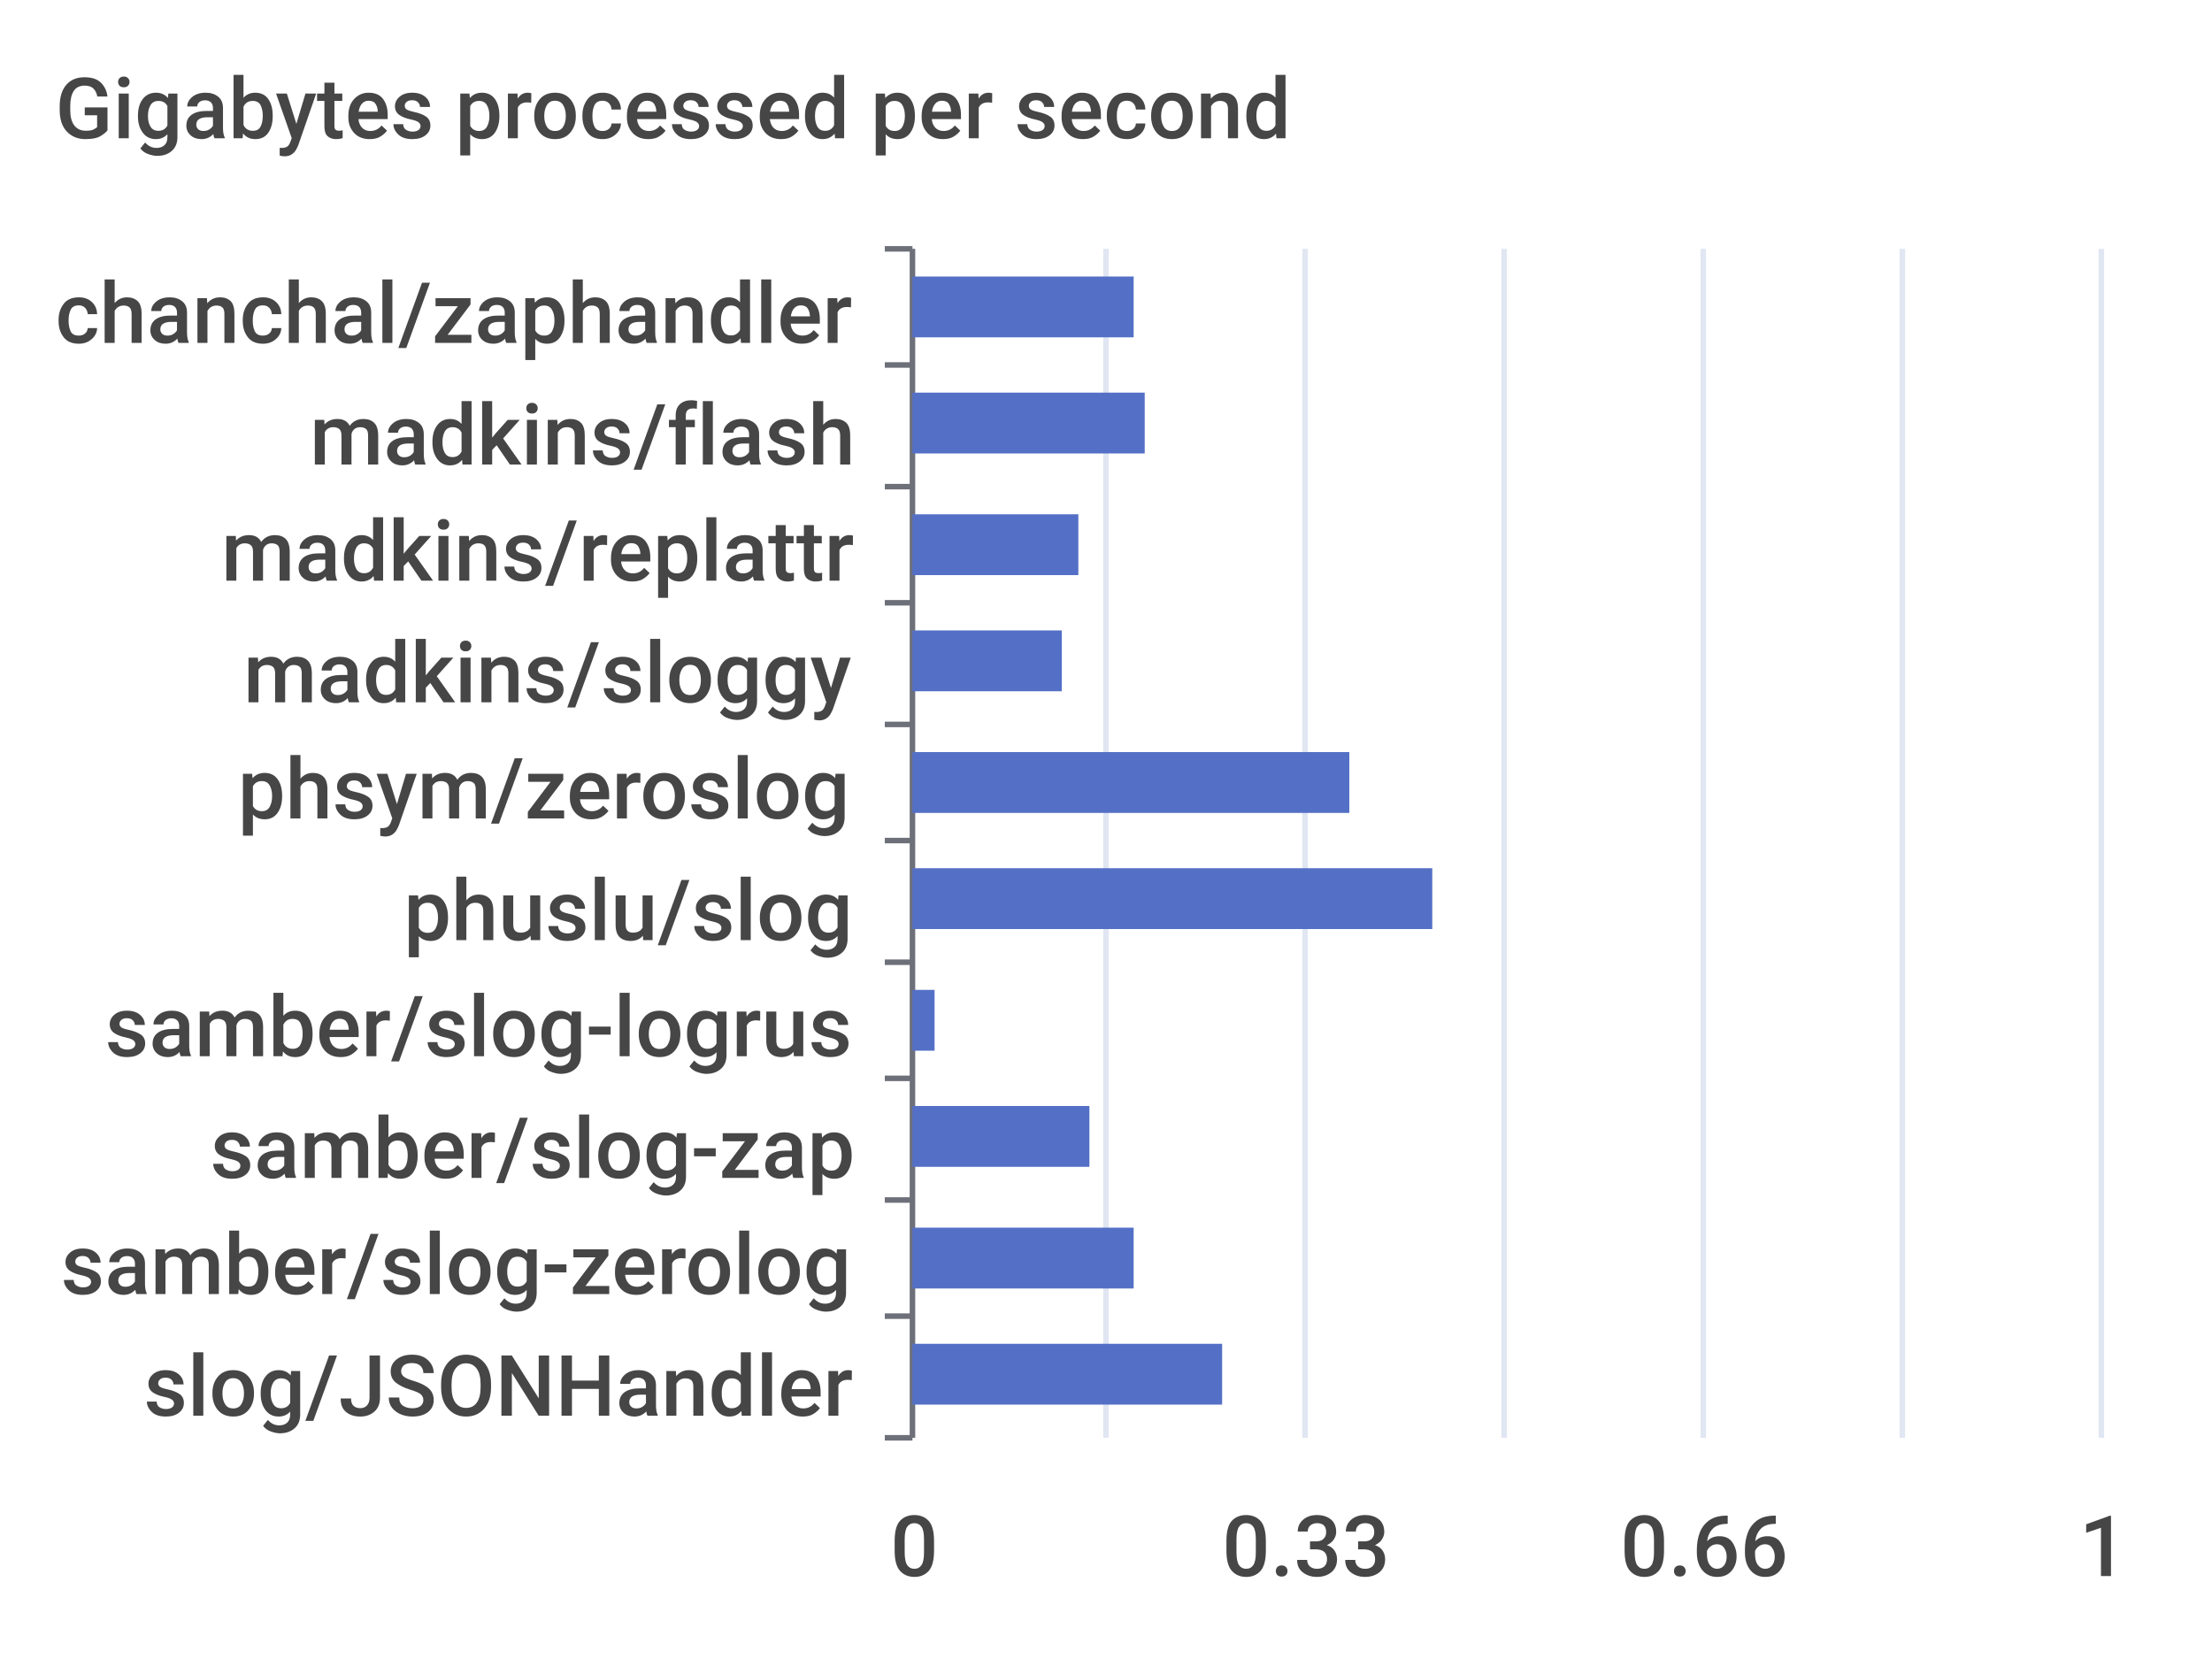
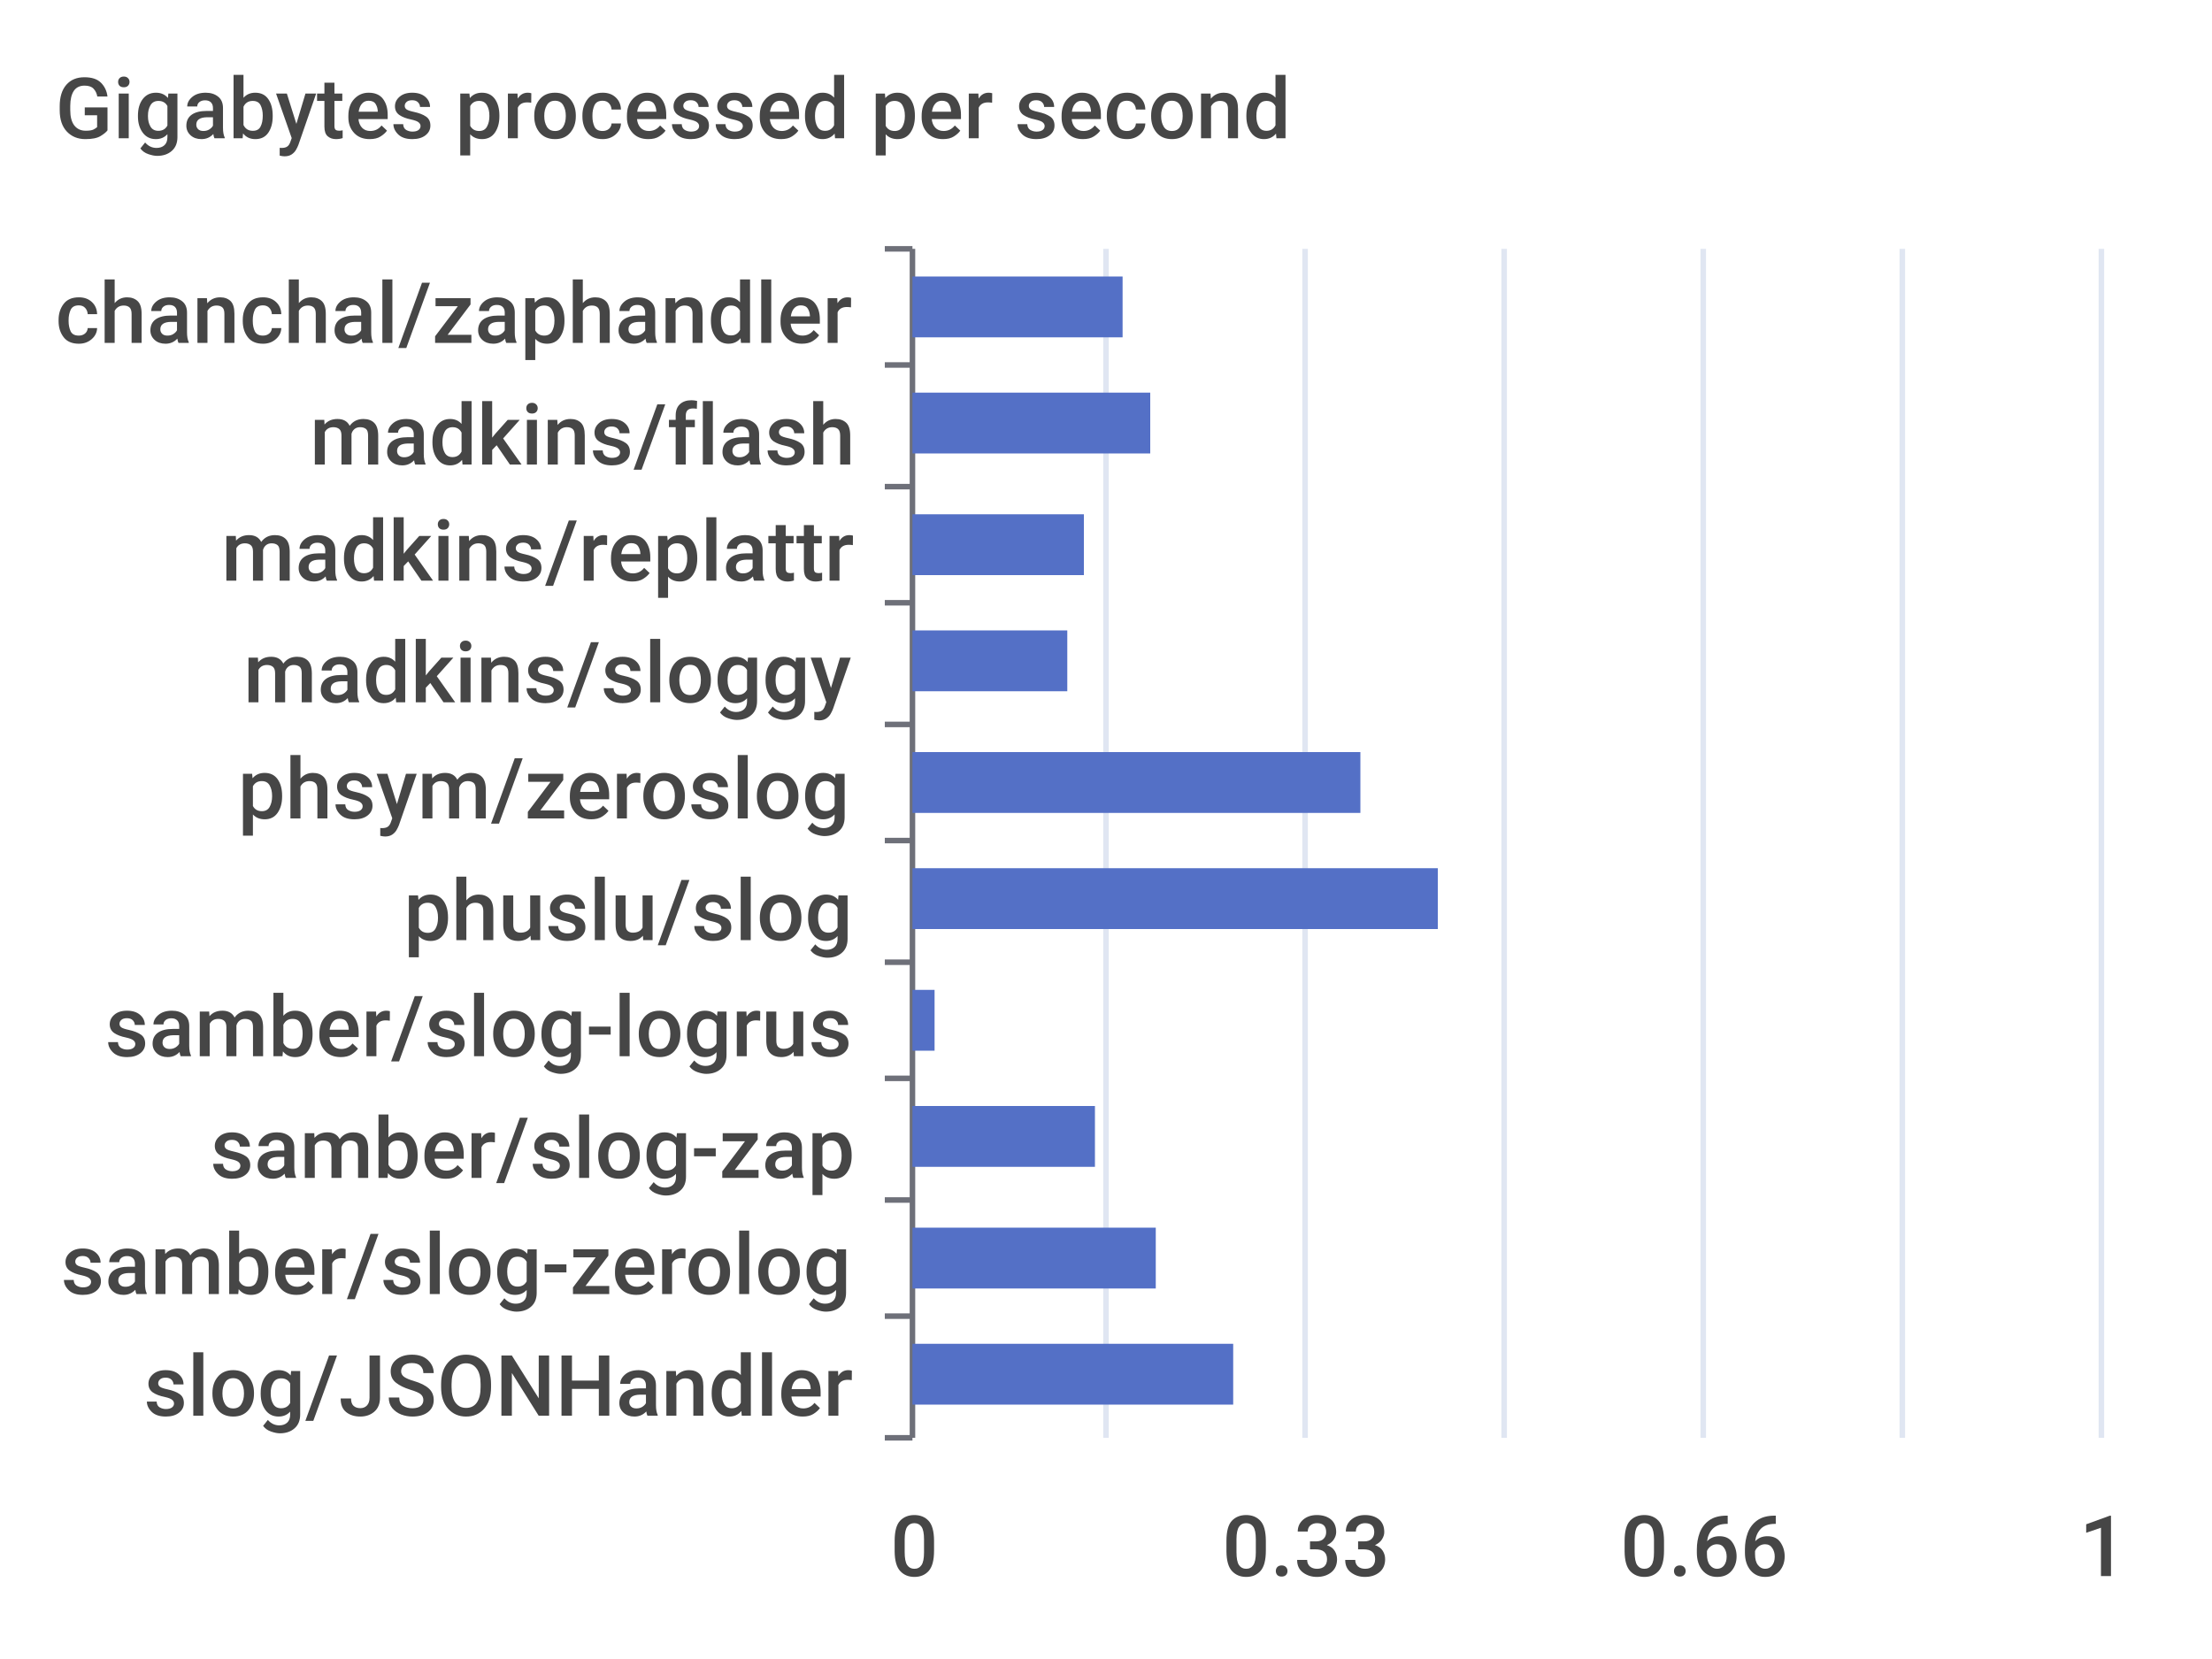
<svg xmlns="http://www.w3.org/2000/svg" width="400" height="300">\n<path d="M 0 0 L 400 0 L 400 300 L 0 300 L 0 0" style="stroke-width:0;stroke:none;fill:rgba(255,255,255,1.0)" />
  <text x="10" y="25" style="stroke-width:0;stroke:none;fill:rgba(70,70,70,1.0);font-size:15.3px;font-family:'Roboto Medium',sans-serif">Gigabytes processed per second</text>
  <path d="M 160 45 L 165 45" style="stroke-width:1;stroke:rgba(110,112,121,1.0);fill:none" />
  <path d="M 160 66 L 165 66" style="stroke-width:1;stroke:rgba(110,112,121,1.0);fill:none" />
  <path d="M 160 88 L 165 88" style="stroke-width:1;stroke:rgba(110,112,121,1.0);fill:none" />
  <path d="M 160 109 L 165 109" style="stroke-width:1;stroke:rgba(110,112,121,1.0);fill:none" />
  <path d="M 160 131 L 165 131" style="stroke-width:1;stroke:rgba(110,112,121,1.0);fill:none" />
  <path d="M 160 152 L 165 152" style="stroke-width:1;stroke:rgba(110,112,121,1.0);fill:none" />
  <path d="M 160 174 L 165 174" style="stroke-width:1;stroke:rgba(110,112,121,1.0);fill:none" />
  <path d="M 160 195 L 165 195" style="stroke-width:1;stroke:rgba(110,112,121,1.0);fill:none" />
  <path d="M 160 217 L 165 217" style="stroke-width:1;stroke:rgba(110,112,121,1.0);fill:none" />
  <path d="M 160 238 L 165 238" style="stroke-width:1;stroke:rgba(110,112,121,1.0);fill:none" />
  <path d="M 160 260 L 165 260" style="stroke-width:1;stroke:rgba(110,112,121,1.0);fill:none" />
  <path d="M 165 45 L 165 260" style="stroke-width:1;stroke:rgba(110,112,121,1.0);fill:none" />
  <text x="10" y="62" style="stroke-width:0;stroke:none;fill:rgba(70,70,70,1.0);font-size:15.3px;font-family:'Roboto Medium',sans-serif">chanchal/zaphandler</text>
  <text x="56" y="84" style="stroke-width:0;stroke:none;fill:rgba(70,70,70,1.0);font-size:15.3px;font-family:'Roboto Medium',sans-serif">madkins/flash</text>
  <text x="40" y="105" style="stroke-width:0;stroke:none;fill:rgba(70,70,70,1.0);font-size:15.3px;font-family:'Roboto Medium',sans-serif">madkins/replattr</text>
  <text x="44" y="127" style="stroke-width:0;stroke:none;fill:rgba(70,70,70,1.0);font-size:15.3px;font-family:'Roboto Medium',sans-serif">madkins/sloggy</text>
  <text x="43" y="148" style="stroke-width:0;stroke:none;fill:rgba(70,70,70,1.0);font-size:15.3px;font-family:'Roboto Medium',sans-serif">phsym/zeroslog</text>
  <text x="73" y="170" style="stroke-width:0;stroke:none;fill:rgba(70,70,70,1.0);font-size:15.3px;font-family:'Roboto Medium',sans-serif">phuslu/slog</text>
  <text x="19" y="191" style="stroke-width:0;stroke:none;fill:rgba(70,70,70,1.0);font-size:15.3px;font-family:'Roboto Medium',sans-serif">samber/slog-logrus</text>
  <text x="38" y="213" style="stroke-width:0;stroke:none;fill:rgba(70,70,70,1.0);font-size:15.3px;font-family:'Roboto Medium',sans-serif">samber/slog-zap</text>
  <text x="11" y="234" style="stroke-width:0;stroke:none;fill:rgba(70,70,70,1.0);font-size:15.3px;font-family:'Roboto Medium',sans-serif">samber/slog-zerolog</text>
  <text x="26" y="256" style="stroke-width:0;stroke:none;fill:rgba(70,70,70,1.0);font-size:15.3px;font-family:'Roboto Medium',sans-serif">slog/JSONHandler</text>
  <text x="161" y="285" style="stroke-width:0;stroke:none;fill:rgba(70,70,70,1.0);font-size:15.3px;font-family:'Roboto Medium',sans-serif">0</text>
  <text x="221" y="285" style="stroke-width:0;stroke:none;fill:rgba(70,70,70,1.0);font-size:15.3px;font-family:'Roboto Medium',sans-serif">0.33</text>
  <text x="293" y="285" style="stroke-width:0;stroke:none;fill:rgba(70,70,70,1.0);font-size:15.3px;font-family:'Roboto Medium',sans-serif">0.66</text>
  <text x="376" y="285" style="stroke-width:0;stroke:none;fill:rgba(70,70,70,1.0);font-size:15.3px;font-family:'Roboto Medium',sans-serif">1</text>
  <path d="M 200 45 L 200 260" style="stroke-width:1;stroke:rgba(224,230,242,1.0);fill:none" />
  <path d="M 236 45 L 236 260" style="stroke-width:1;stroke:rgba(224,230,242,1.0);fill:none" />
  <path d="M 272 45 L 272 260" style="stroke-width:1;stroke:rgba(224,230,242,1.0);fill:none" />
  <path d="M 308 45 L 308 260" style="stroke-width:1;stroke:rgba(224,230,242,1.0);fill:none" />
  <path d="M 344 45 L 344 260" style="stroke-width:1;stroke:rgba(224,230,242,1.0);fill:none" />
  <path d="M 380 45 L 380 260" style="stroke-width:1;stroke:rgba(224,230,242,1.0);fill:none" />
-   <path d="M 165 243 L 221 243 L 221 254 L 165 254 L 165 243" style="stroke-width:0;stroke:none;fill:rgba(84,112,198,1.0)" />
-   <path d="M 165 222 L 205 222 L 205 233 L 165 233 L 165 222" style="stroke-width:0;stroke:none;fill:rgba(84,112,198,1.0)" />
-   <path d="M 165 200 L 197 200 L 197 211 L 165 211 L 165 200" style="stroke-width:0;stroke:none;fill:rgba(84,112,198,1.0)" />
+   <path d="M 165 243 L 223 243 L 223 254 L 165 254 L 165 243" style="stroke-width:0;stroke:none;fill:rgba(84,112,198,1.0)" />
+   <path d="M 165 222 L 209 222 L 209 233 L 165 233 L 165 222" style="stroke-width:0;stroke:none;fill:rgba(84,112,198,1.0)" />
+   <path d="M 165 200 L 198 200 L 198 211 L 165 211 L 165 200" style="stroke-width:0;stroke:none;fill:rgba(84,112,198,1.0)" />
  <path d="M 165 179 L 169 179 L 169 190 L 165 190 L 165 179" style="stroke-width:0;stroke:none;fill:rgba(84,112,198,1.0)" />
-   <path d="M 165 157 L 259 157 L 259 168 L 165 168 L 165 157" style="stroke-width:0;stroke:none;fill:rgba(84,112,198,1.0)" />
-   <path d="M 165 136 L 244 136 L 244 147 L 165 147 L 165 136" style="stroke-width:0;stroke:none;fill:rgba(84,112,198,1.0)" />
-   <path d="M 165 114 L 192 114 L 192 125 L 165 125 L 165 114" style="stroke-width:0;stroke:none;fill:rgba(84,112,198,1.0)" />
-   <path d="M 165 93 L 195 93 L 195 104 L 165 104 L 165 93" style="stroke-width:0;stroke:none;fill:rgba(84,112,198,1.0)" />
-   <path d="M 165 71 L 207 71 L 207 82 L 165 82 L 165 71" style="stroke-width:0;stroke:none;fill:rgba(84,112,198,1.0)" />
-   <path d="M 165 50 L 205 50 L 205 61 L 165 61 L 165 50" style="stroke-width:0;stroke:none;fill:rgba(84,112,198,1.0)" />
+   <path d="M 165 157 L 260 157 L 260 168 L 165 168 L 165 157" style="stroke-width:0;stroke:none;fill:rgba(84,112,198,1.0)" />
+   <path d="M 165 136 L 246 136 L 246 147 L 165 147 L 165 136" style="stroke-width:0;stroke:none;fill:rgba(84,112,198,1.0)" />
+   <path d="M 165 114 L 193 114 L 193 125 L 165 125 L 165 114" style="stroke-width:0;stroke:none;fill:rgba(84,112,198,1.0)" />
+   <path d="M 165 93 L 196 93 L 196 104 L 165 104 L 165 93" style="stroke-width:0;stroke:none;fill:rgba(84,112,198,1.0)" />
+   <path d="M 165 71 L 208 71 L 208 82 L 165 82 L 165 71" style="stroke-width:0;stroke:none;fill:rgba(84,112,198,1.0)" />
+   <path d="M 165 50 L 203 50 L 203 61 L 165 61 L 165 50" style="stroke-width:0;stroke:none;fill:rgba(84,112,198,1.0)" />
</svg>
